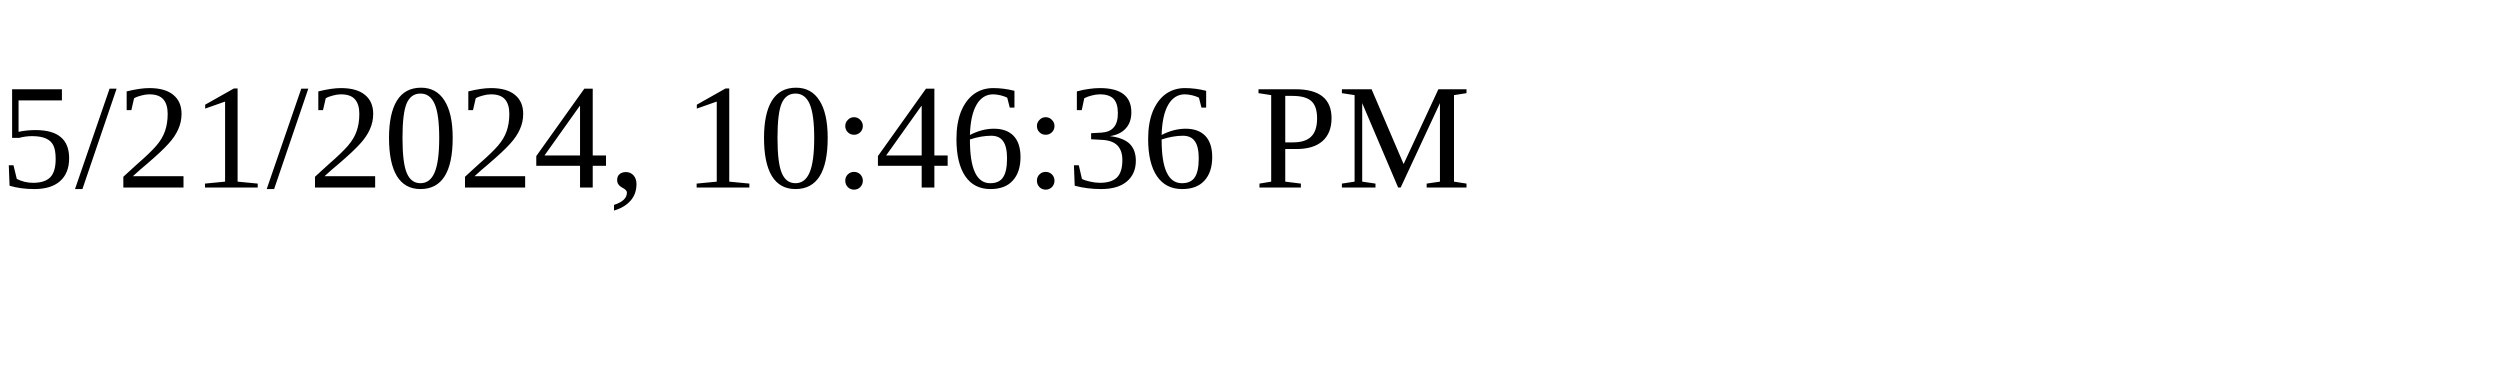
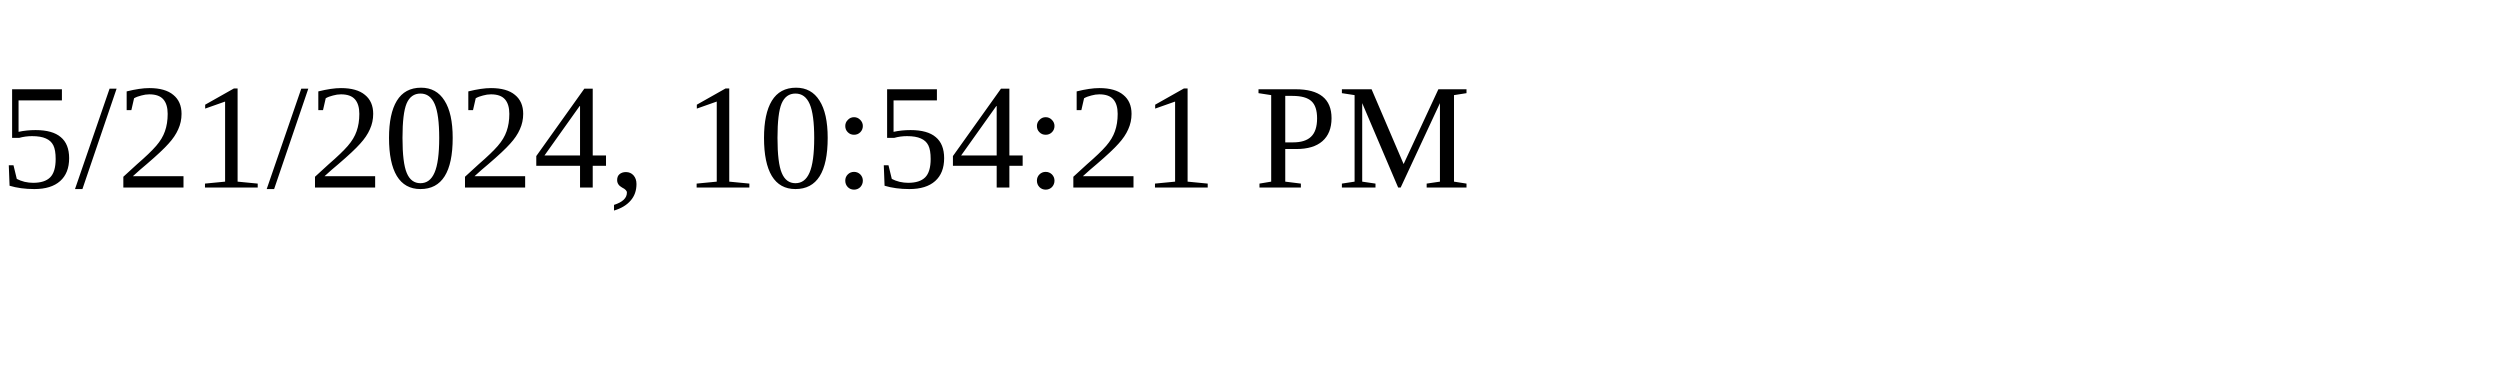
<svg xmlns="http://www.w3.org/2000/svg" height="30" width="200">
-   <text x="0" y="15">5/21/2024, 10:46:36 PM</text>
+   <text x="0" y="15">5/21/2024, 10:54:21 PM</text>
</svg>
